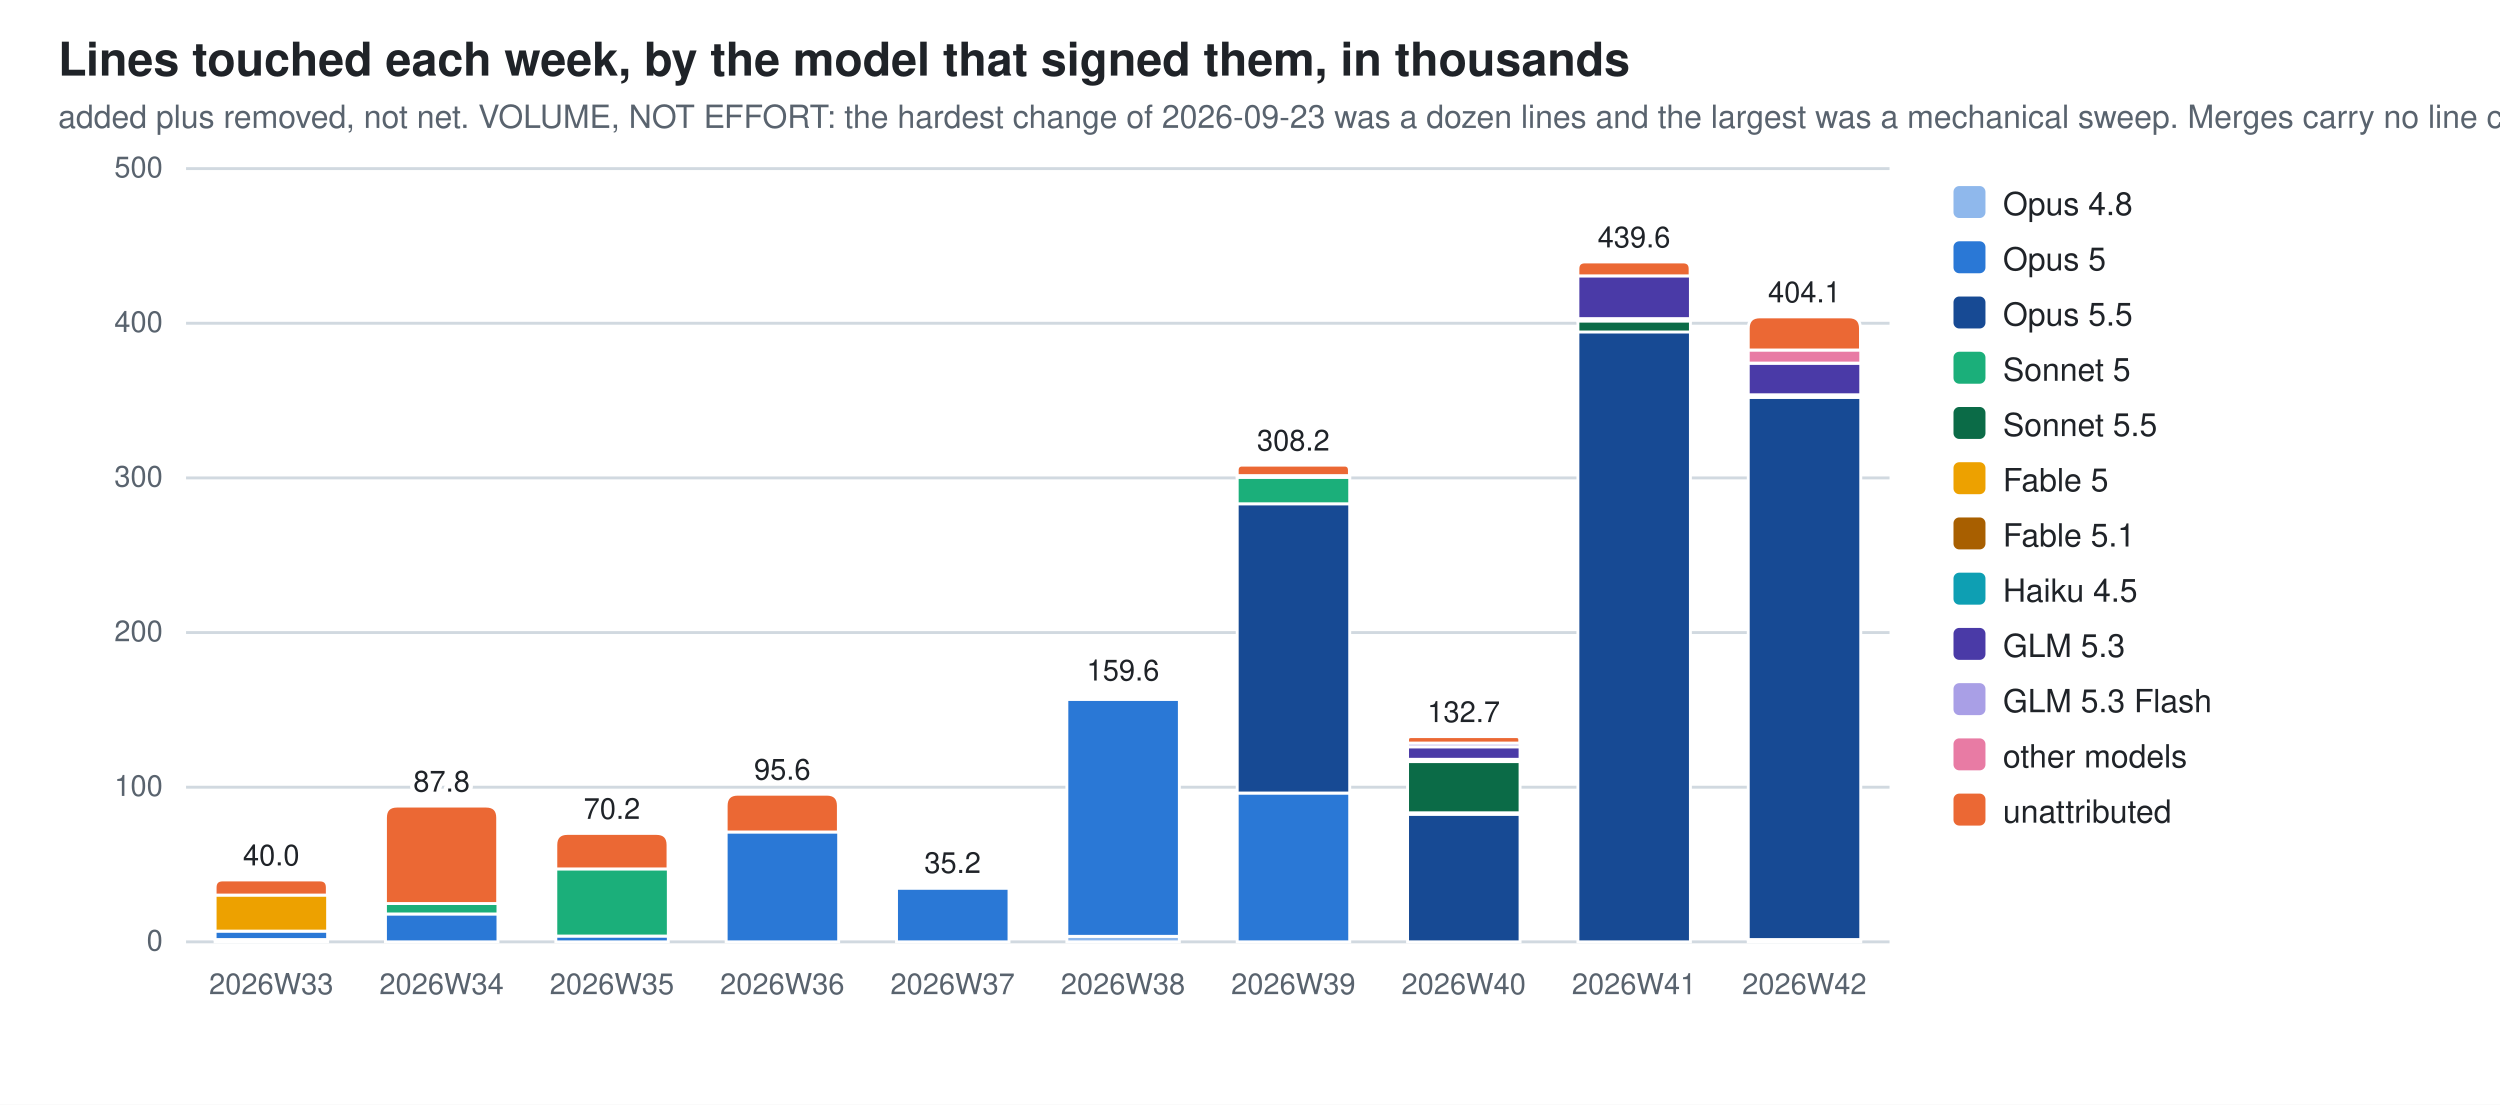
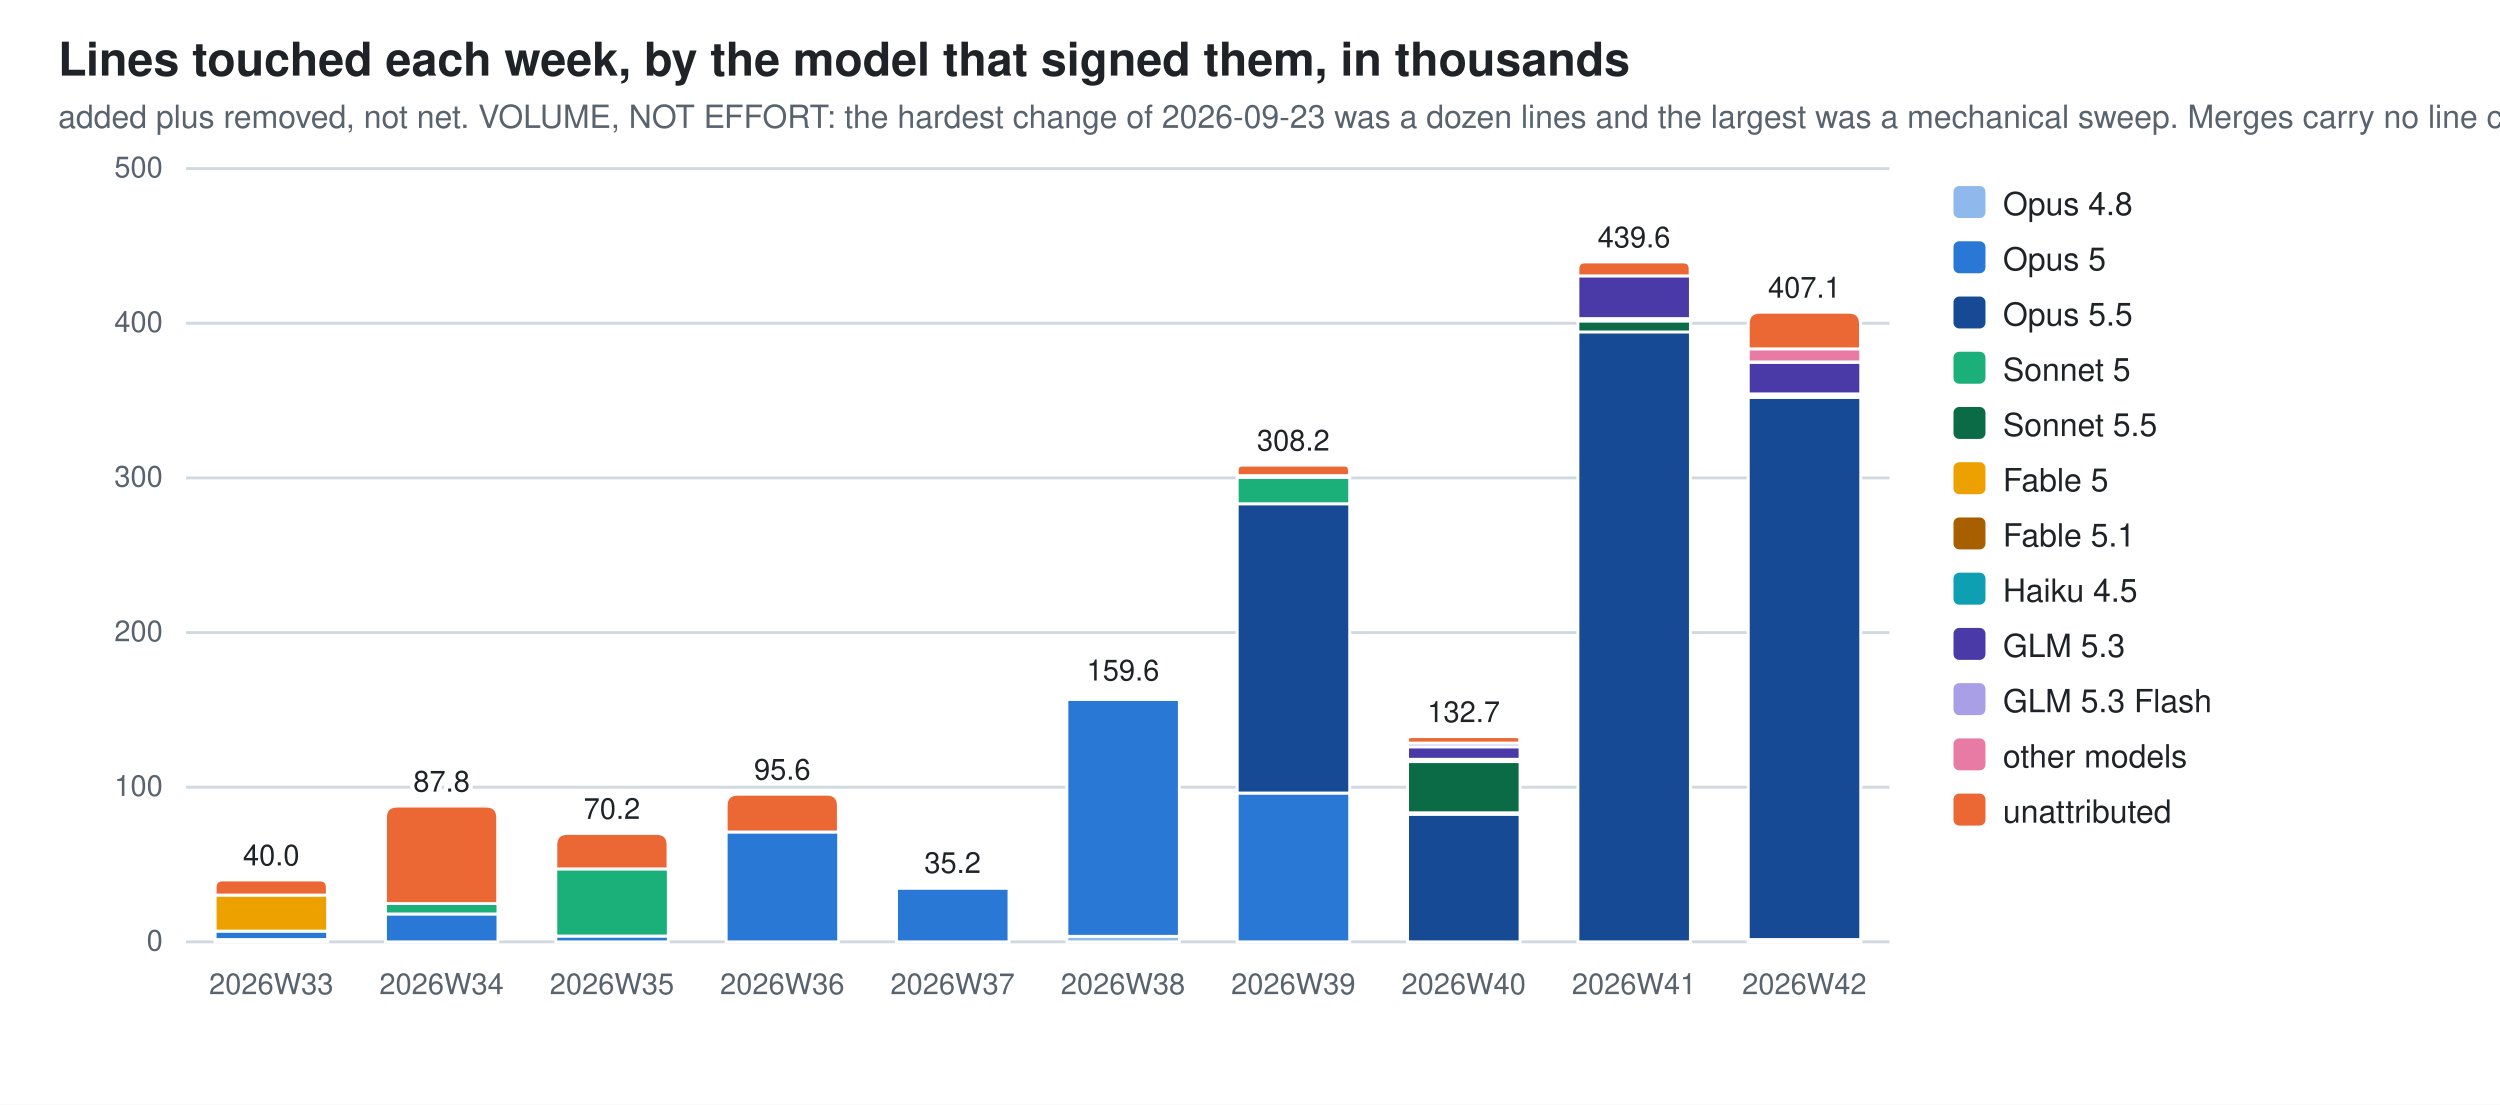
<svg xmlns="http://www.w3.org/2000/svg" width="860" height="380" viewBox="0 0 860 380" role="img" aria-label="Lines touched each week, by the model that signed them, in thousands">
  <style>
  .bg{fill:#ffffff} .fg{fill:#1f2328} .mut{fill:#59636e} .grid{stroke:#d1d9e0}
  .seg{stroke:#ffffff;stroke-width:1}
  .val{paint-order:stroke;stroke:#ffffff;stroke-width:3px;stroke-linejoin:round}
  .c0{fill:#8fb8ec}  .c1{fill:#2a78d6}  .c2{fill:#174a94}  .c3{fill:#1baf7a}  .c4{fill:#0b6b47}  .c5{fill:#eda100}  .c6{fill:#a85f00}  .c7{fill:#0e9fb3}  .c8{fill:#4a3aa7}  .c9{fill:#a99fe6}  .c10{fill:#e87ba4}  .c11{fill:#eb6834}
  @media (prefers-color-scheme: dark){
    .bg{fill:#0d1117} .fg{fill:#e6edf3} .mut{fill:#9198a1} .grid{stroke:#30363d}
    .seg{stroke:#0d1117} .val{stroke:#0d1117} .c0{fill:#2c5ea8} .c1{fill:#3987e5} .c2{fill:#7db3f5} .c3{fill:#199e70} .c4{fill:#58d0a2} .c5{fill:#c98500} .c6{fill:#f2c75c} .c7{fill:#2bb5c9} .c8{fill:#9085e9} .c9{fill:#5848b8} .c10{fill:#d55181} .c11{fill:#d95926}}
  text{font-family:-apple-system,BlinkMacSystemFont,"Segoe UI",Helvetica,Arial,sans-serif}
</style>
  <rect class="bg" width="860" height="380" />
  <text class="fg" x="20" y="26" font-size="16" font-weight="600">Lines touched each week, by the model that signed them, in thousands</text>
  <text class="mut" x="20" y="44" font-size="11">added plus removed, not net. VOLUME, NOT EFFORT: the hardest change of 2026-09-23 was a dozen lines and the largest was a mechanical sweep. Merges carry no line count</text>
  <line class="grid" x1="64" y1="324.0" x2="650.0" y2="324.0" stroke-width="1" />
  <text class="mut" x="56" y="327.0" font-size="10" text-anchor="end">0</text>
  <line class="grid" x1="64" y1="270.8" x2="650.0" y2="270.8" stroke-width="1" />
  <text class="mut" x="56" y="273.8" font-size="10" text-anchor="end">100</text>
  <line class="grid" x1="64" y1="217.6" x2="650.0" y2="217.6" stroke-width="1" />
  <text class="mut" x="56" y="220.6" font-size="10" text-anchor="end">200</text>
  <line class="grid" x1="64" y1="164.4" x2="650.0" y2="164.4" stroke-width="1" />
  <text class="mut" x="56" y="167.4" font-size="10" text-anchor="end">300</text>
  <line class="grid" x1="64" y1="111.2" x2="650.0" y2="111.2" stroke-width="1" />
  <text class="mut" x="56" y="114.2" font-size="10" text-anchor="end">400</text>
  <line class="grid" x1="64" y1="58.0" x2="650.0" y2="58.0" stroke-width="1" />
  <text class="mut" x="56" y="61.0" font-size="10" text-anchor="end">500</text>
  <rect class="seg c0" x="74.0" y="323.2" width="38.7" height="0.8" />
  <rect class="seg c1" x="74.0" y="320.3" width="38.7" height="2.9" />
  <rect class="seg c5" x="74.0" y="307.9" width="38.7" height="12.4" />
  <path class="seg c11" d="M74.0,307.9 V305.3 Q74.0,302.7 76.6,302.7 H110.0 Q112.6,302.7 112.6,305.3 V307.9 Z" />
  <text class="mut" x="93.3" y="342" font-size="10" text-anchor="middle">2026W33</text>
  <text class="fg val" x="93.3" y="297.7" font-size="10" text-anchor="middle">40.0</text>
  <rect class="seg c1" x="132.6" y="314.4" width="38.7" height="9.6" />
  <rect class="seg c3" x="132.6" y="310.8" width="38.7" height="3.6" />
  <path class="seg c11" d="M132.6,310.8 V281.3 Q132.6,277.3 136.6,277.3 H167.2 Q171.2,277.3 171.2,281.3 V310.8 Z" />
  <text class="mut" x="151.9" y="342" font-size="10" text-anchor="middle">2026W34</text>
  <text class="fg val" x="151.9" y="272.3" font-size="10" text-anchor="middle">87.8</text>
  <rect class="seg c1" x="191.2" y="322.0" width="38.7" height="2.0" />
  <rect class="seg c3" x="191.2" y="298.9" width="38.7" height="23.1" />
  <path class="seg c11" d="M191.2,298.9 V290.7 Q191.2,286.7 195.2,286.7 H225.8 Q229.8,286.7 229.8,290.7 V298.9 Z" />
  <text class="mut" x="210.5" y="342" font-size="10" text-anchor="middle">2026W35</text>
  <text class="fg val" x="210.5" y="281.7" font-size="10" text-anchor="middle">70.2</text>
  <rect class="seg c1" x="249.8" y="286.2" width="38.7" height="37.8" />
  <path class="seg c11" d="M249.8,286.2 V277.2 Q249.8,273.2 253.8,273.2 H284.4 Q288.4,273.2 288.4,277.2 V286.2 Z" />
  <text class="mut" x="269.1" y="342" font-size="10" text-anchor="middle">2026W36</text>
  <text class="fg val" x="269.1" y="268.2" font-size="10" text-anchor="middle">95.6</text>
  <rect class="seg c1" x="308.4" y="305.5" width="38.7" height="18.5" />
  <path class="seg c11" d="M308.4,305.5 V305.4 Q308.4,305.3 308.5,305.3 H346.9 Q347.0,305.3 347.0,305.4 V305.5 Z" />
  <text class="mut" x="327.7" y="342" font-size="10" text-anchor="middle">2026W37</text>
  <text class="fg val" x="327.7" y="300.3" font-size="10" text-anchor="middle">35.2</text>
  <rect class="seg c0" x="367.0" y="322.1" width="38.7" height="1.9" />
  <rect class="seg c1" x="367.0" y="240.6" width="38.7" height="81.5" />
  <rect class="seg c6" x="367.0" y="239.8" width="38.7" height="0.7" />
  <path class="seg c11" d="M367.0,239.8 V239.5 Q367.0,239.1 367.3,239.1 H405.3 Q405.6,239.1 405.6,239.5 V239.8 Z" />
  <text class="mut" x="386.3" y="342" font-size="10" text-anchor="middle">2026W38</text>
  <text class="fg val" x="386.3" y="234.1" font-size="10" text-anchor="middle">159.6</text>
  <rect class="seg c1" x="425.6" y="272.8" width="38.7" height="51.2" />
  <rect class="seg c2" x="425.6" y="173.3" width="38.7" height="99.5" />
  <rect class="seg c3" x="425.6" y="164.2" width="38.7" height="9.1" />
  <rect class="seg c6" x="425.6" y="163.6" width="38.7" height="0.6" />
  <rect class="seg c10" x="425.6" y="163.6" width="38.7" height="0.0" />
  <path class="seg c11" d="M425.6,163.6 V161.8 Q425.6,160.0 427.3,160.0 H462.5 Q464.2,160.0 464.2,161.8 V163.6 Z" />
  <text class="mut" x="444.9" y="342" font-size="10" text-anchor="middle">2026W39</text>
  <text class="fg val" x="444.9" y="155.0" font-size="10" text-anchor="middle">308.2</text>
  <rect class="seg c2" x="484.2" y="280.1" width="38.7" height="43.9" />
  <rect class="seg c3" x="484.2" y="279.5" width="38.7" height="0.6" />
  <rect class="seg c4" x="484.2" y="262.0" width="38.7" height="17.6" />
  <rect class="seg c6" x="484.2" y="261.2" width="38.7" height="0.7" />
  <rect class="seg c7" x="484.2" y="261.2" width="38.7" height="0.0" />
  <rect class="seg c8" x="484.2" y="256.9" width="38.7" height="4.3" />
  <rect class="seg c9" x="484.2" y="255.6" width="38.7" height="1.3" />
  <path class="seg c11" d="M484.2,255.6 V254.5 Q484.2,253.4 485.3,253.4 H521.7 Q522.8,253.4 522.8,254.5 V255.6 Z" />
  <text class="mut" x="503.5" y="342" font-size="10" text-anchor="middle">2026W40</text>
  <text class="fg val" x="503.5" y="248.4" font-size="10" text-anchor="middle">132.7</text>
  <rect class="seg c2" x="542.8" y="114.1" width="38.7" height="209.9" />
  <rect class="seg c4" x="542.8" y="110.4" width="38.7" height="3.8" />
  <rect class="seg c6" x="542.8" y="109.7" width="38.7" height="0.7" />
  <rect class="seg c8" x="542.8" y="94.9" width="38.7" height="14.7" />
  <path class="seg c11" d="M542.8,94.9 V92.5 Q542.8,90.1 545.2,90.1 H579.0 Q581.4,90.1 581.4,92.5 V94.9 Z" />
  <text class="mut" x="562.1" y="342" font-size="10" text-anchor="middle">2026W41</text>
  <text class="fg val" x="562.1" y="85.1" font-size="10" text-anchor="middle">439.6</text>
  <rect class="seg c0" x="601.4" y="323.2" width="38.7" height="0.8" />
  <rect class="seg c2" x="601.4" y="136.7" width="38.7" height="186.5" />
-   <rect class="seg c4" x="601.4" y="136.0" width="38.7" height="0.7" />
-   <rect class="seg c6" x="601.4" y="135.8" width="38.7" height="0.2" />
-   <rect class="seg c8" x="601.4" y="124.9" width="38.7" height="10.9" />
-   <rect class="seg c9" x="601.4" y="124.8" width="38.7" height="0.1" />
-   <rect class="seg c10" x="601.4" y="120.4" width="38.7" height="4.5" />
-   <path class="seg c11" d="M601.4,120.4 V113.0 Q601.4,109.0 605.4,109.0 H636.0 Q640.0,109.0 640.0,113.0 V120.4 Z" />
+   <rect class="seg c4" x="601.4" y="135.7" width="38.7" height="1.0" />
+   <rect class="seg c6" x="601.4" y="135.5" width="38.7" height="0.2" />
+   <rect class="seg c8" x="601.4" y="124.6" width="38.7" height="10.9" />
+   <rect class="seg c9" x="601.4" y="124.5" width="38.7" height="0.1" />
+   <rect class="seg c10" x="601.4" y="120.0" width="38.7" height="4.5" />
+   <path class="seg c11" d="M601.4,120.0 V111.4 Q601.4,107.4 605.4,107.4 H636.0 Q640.0,107.4 640.0,111.4 V120.0 Z" />
  <text class="mut" x="620.7" y="342" font-size="10" text-anchor="middle">2026W42</text>
-   <text class="fg val" x="620.7" y="104.0" font-size="10" text-anchor="middle">404.1</text>
+   <text class="fg val" x="620.7" y="102.4" font-size="10" text-anchor="middle">407.1</text>
  <rect class="c0" x="672" y="64" width="11" height="11" rx="2" />
  <text class="fg" y="74" font-size="11">
    <tspan x="689" dy="0">Opus 4.8</tspan>
  </text>
  <rect class="c1" x="672" y="83" width="11" height="11" rx="2" />
  <text class="fg" y="93" font-size="11">
    <tspan x="689" dy="0">Opus 5</tspan>
  </text>
  <rect class="c2" x="672" y="102" width="11" height="11" rx="2" />
  <text class="fg" y="112" font-size="11">
    <tspan x="689" dy="0">Opus 5.5</tspan>
  </text>
  <rect class="c3" x="672" y="121" width="11" height="11" rx="2" />
  <text class="fg" y="131" font-size="11">
    <tspan x="689" dy="0">Sonnet 5</tspan>
  </text>
  <rect class="c4" x="672" y="140" width="11" height="11" rx="2" />
  <text class="fg" y="150" font-size="11">
    <tspan x="689" dy="0">Sonnet 5.5</tspan>
  </text>
  <rect class="c5" x="672" y="159" width="11" height="11" rx="2" />
  <text class="fg" y="169" font-size="11">
    <tspan x="689" dy="0">Fable 5</tspan>
  </text>
  <rect class="c6" x="672" y="178" width="11" height="11" rx="2" />
  <text class="fg" y="188" font-size="11">
    <tspan x="689" dy="0">Fable 5.1</tspan>
  </text>
  <rect class="c7" x="672" y="197" width="11" height="11" rx="2" />
  <text class="fg" y="207" font-size="11">
    <tspan x="689" dy="0">Haiku 4.5</tspan>
  </text>
  <rect class="c8" x="672" y="216" width="11" height="11" rx="2" />
  <text class="fg" y="226" font-size="11">
    <tspan x="689" dy="0">GLM 5.3</tspan>
  </text>
  <rect class="c9" x="672" y="235" width="11" height="11" rx="2" />
  <text class="fg" y="245" font-size="11">
    <tspan x="689" dy="0">GLM 5.3 Flash</tspan>
  </text>
  <rect class="c10" x="672" y="254" width="11" height="11" rx="2" />
  <text class="fg" y="264" font-size="11">
    <tspan x="689" dy="0">other models</tspan>
  </text>
  <rect class="c11" x="672" y="273" width="11" height="11" rx="2" />
  <text class="fg" y="283" font-size="11">
    <tspan x="689" dy="0">unattributed</tspan>
  </text>
</svg>
